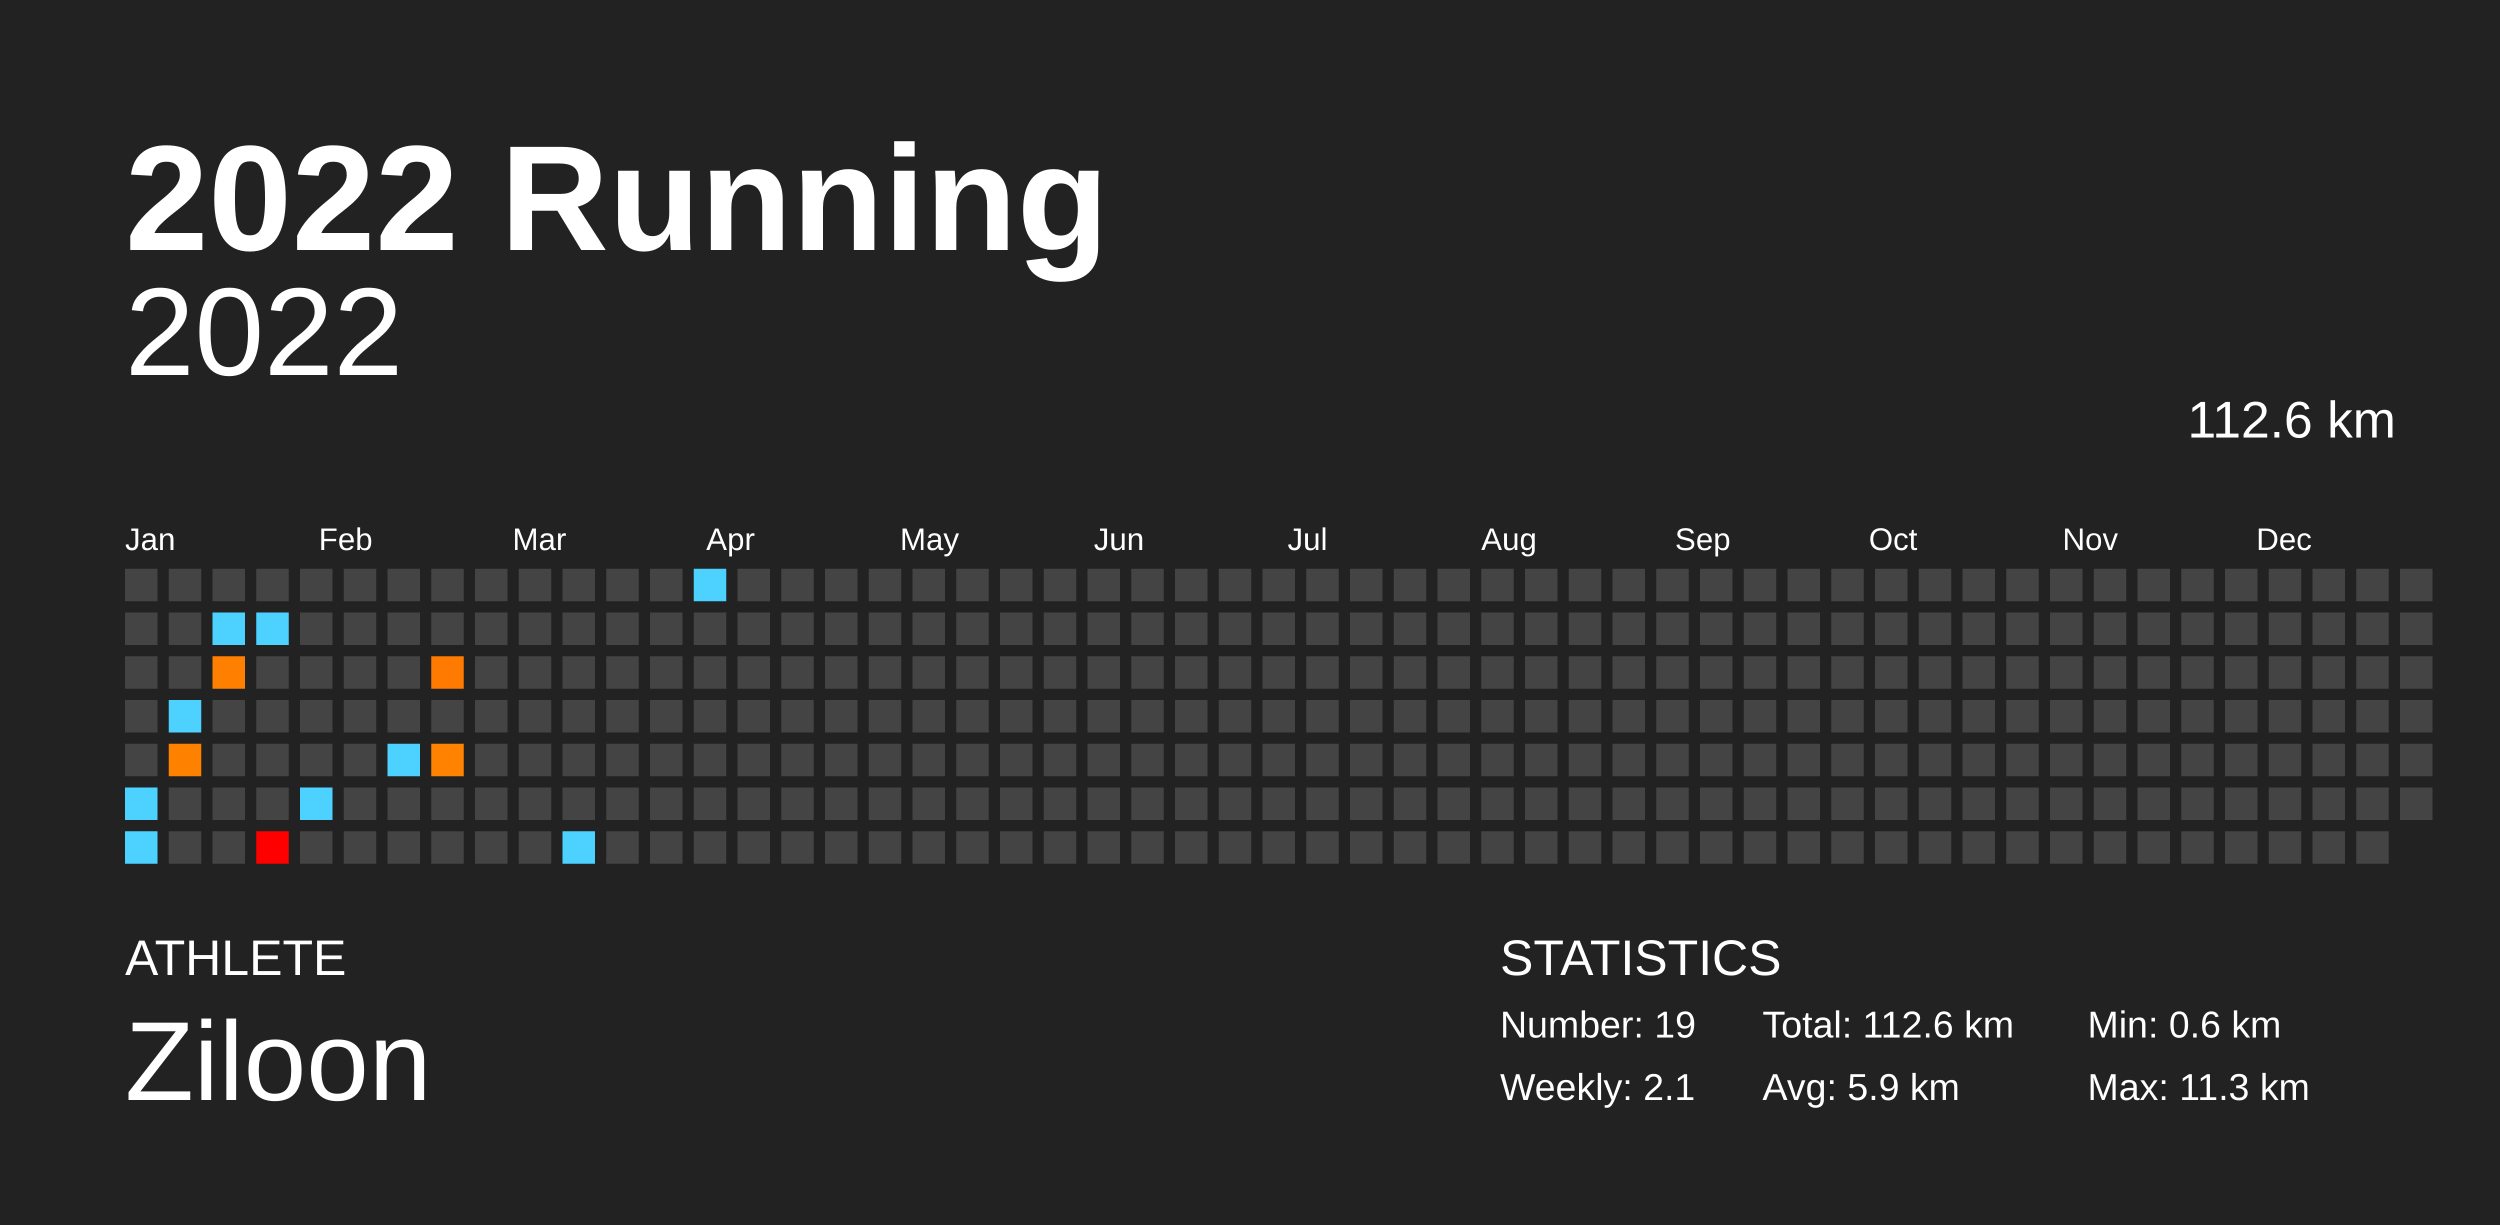
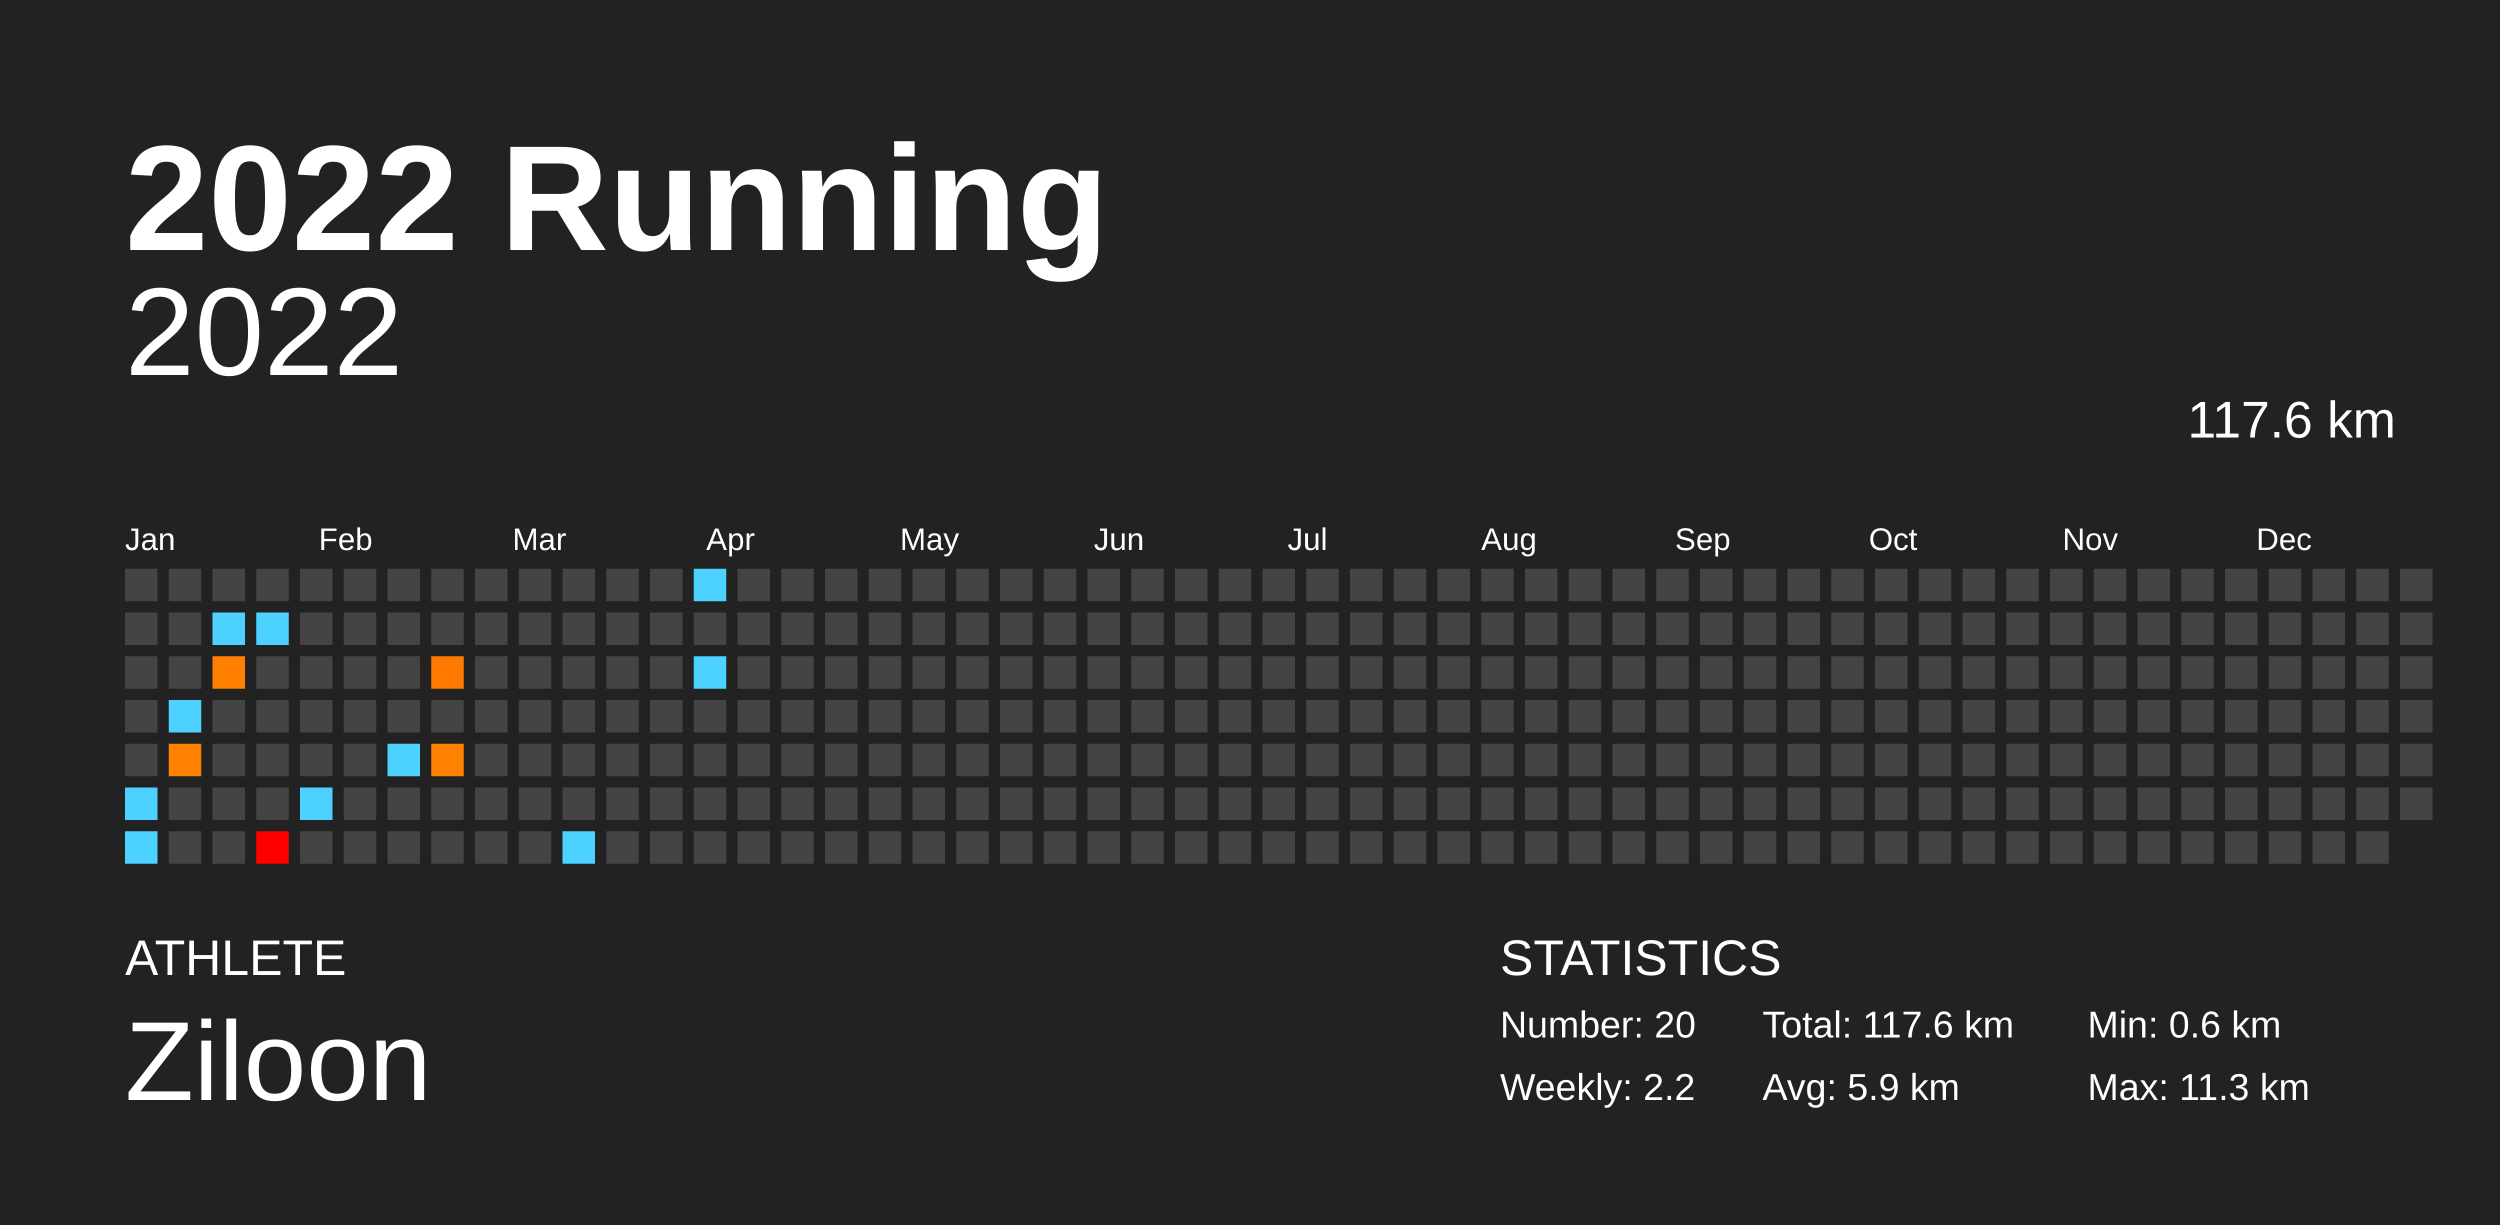
<svg xmlns="http://www.w3.org/2000/svg" baseProfile="full" height="98mm" version="1.1" viewBox="0,0,200,98" width="200mm">
  <defs />
  <rect fill="#222222" height="98" width="200" x="0" y="0" />
  <text fill="#FFFFFF" style="font-size:12px; font-family:Arial; font-weight:bold;" x="10" y="20">2022 Running</text>
  <text fill="#FFFFFF" style="font-size:4px; font-family:Arial" x="10" y="78">ATHLETE</text>
  <text fill="#FFFFFF" style="font-size:9px; font-family:Arial" x="10" y="88">Ziloon</text>
  <text fill="#FFFFFF" style="font-size:4px; font-family:Arial" x="120" y="78">STATISTICS</text>
-   <text fill="#FFFFFF" style="font-size:3px; font-family:Arial" x="120" y="83">Number: 19</text>
-   <text fill="#FFFFFF" style="font-size:3px; font-family:Arial" x="120" y="88">Weekly: 2.1</text>
-   <text fill="#FFFFFF" style="font-size:3px; font-family:Arial" x="141" y="83">Total: 112.6 km</text>
+   <text fill="#FFFFFF" style="font-size:3px; font-family:Arial" x="120" y="83">Number: 20</text>
+   <text fill="#FFFFFF" style="font-size:3px; font-family:Arial" x="120" y="88">Weekly: 2.2</text>
+   <text fill="#FFFFFF" style="font-size:3px; font-family:Arial" x="141" y="83">Total: 117.6 km</text>
  <text fill="#FFFFFF" style="font-size:3px; font-family:Arial" x="141" y="88">Avg: 5.9 km</text>
  <text fill="#FFFFFF" style="font-size:3px; font-family:Arial" x="167" y="83">Min: 0.6 km</text>
  <text fill="#FFFFFF" style="font-size:3px; font-family:Arial" x="167" y="88">Max: 11.3 km</text>
  <text alignment-baseline="hanging" fill="#FFFFFF" style="font-size:10.0px; font-family:Arial;" x="10" y="30">2022</text>
-   <text alignment-baseline="hanging" fill="#FFFFFF" style="font-size:4.125px; font-family:Arial;" x="175" y="35">112.6 km</text>
+   <text alignment-baseline="hanging" fill="#FFFFFF" style="font-size:4.125px; font-family:Arial;" x="175" y="35">117.6 km</text>
  <text fill="#FFFFFF" style="font-size:2.5px; font-family:Arial" x="10.0" y="44">Jan</text>
  <text fill="#FFFFFF" style="font-size:2.5px; font-family:Arial" x="25.5" y="44">Feb</text>
  <text fill="#FFFFFF" style="font-size:2.5px; font-family:Arial" x="41.0" y="44">Mar</text>
  <text fill="#FFFFFF" style="font-size:2.5px; font-family:Arial" x="56.5" y="44">Apr</text>
  <text fill="#FFFFFF" style="font-size:2.5px; font-family:Arial" x="72.0" y="44">May</text>
  <text fill="#FFFFFF" style="font-size:2.5px; font-family:Arial" x="87.5" y="44">Jun</text>
  <text fill="#FFFFFF" style="font-size:2.5px; font-family:Arial" x="103.0" y="44">Jul</text>
  <text fill="#FFFFFF" style="font-size:2.5px; font-family:Arial" x="118.5" y="44">Aug</text>
  <text fill="#FFFFFF" style="font-size:2.5px; font-family:Arial" x="134.0" y="44">Sep</text>
  <text fill="#FFFFFF" style="font-size:2.5px; font-family:Arial" x="149.5" y="44">Oct</text>
  <text fill="#FFFFFF" style="font-size:2.5px; font-family:Arial" x="165.0" y="44">Nov</text>
  <text fill="#FFFFFF" style="font-size:2.5px; font-family:Arial" x="180.5" y="44">Dec</text>
  <rect fill="#444444" height="2.6" width="2.6" x="10.0" y="45.5" />
  <rect fill="#444444" height="2.6" width="2.6" x="10.0" y="49.0" />
  <rect fill="#444444" height="2.6" width="2.6" x="10.0" y="52.5" />
  <rect fill="#444444" height="2.6" width="2.6" x="10.0" y="56.0" />
  <rect fill="#444444" height="2.6" width="2.6" x="10.0" y="59.5" />
  <rect fill="#4dd2ff" height="2.6" width="2.6" x="10.0" y="63.0" />
  <rect fill="#4dd2ff" height="2.6" width="2.6" x="10.0" y="66.5" />
  <rect fill="#444444" height="2.6" width="2.6" x="13.5" y="45.5" />
  <rect fill="#444444" height="2.6" width="2.6" x="13.5" y="49.0" />
  <rect fill="#444444" height="2.6" width="2.6" x="13.5" y="52.5" />
  <rect fill="#4dd2ff" height="2.6" width="2.6" x="13.5" y="56.0" />
  <rect fill="#ff8100" height="2.6" width="2.6" x="13.5" y="59.5" />
  <rect fill="#444444" height="2.6" width="2.6" x="13.5" y="63.0" />
  <rect fill="#444444" height="2.6" width="2.6" x="13.5" y="66.5" />
  <rect fill="#444444" height="2.6" width="2.6" x="17.0" y="45.5" />
  <rect fill="#4dd2ff" height="2.6" width="2.6" x="17.0" y="49.0" />
  <rect fill="#ff7f00" height="2.6" width="2.6" x="17.0" y="52.5" />
  <rect fill="#444444" height="2.6" width="2.6" x="17.0" y="56.0" />
  <rect fill="#444444" height="2.6" width="2.6" x="17.0" y="59.5" />
  <rect fill="#444444" height="2.6" width="2.6" x="17.0" y="63.0" />
  <rect fill="#444444" height="2.6" width="2.6" x="17.0" y="66.5" />
  <rect fill="#444444" height="2.6" width="2.6" x="20.5" y="45.5" />
  <rect fill="#4dd2ff" height="2.6" width="2.6" x="20.5" y="49.0" />
  <rect fill="#444444" height="2.6" width="2.6" x="20.5" y="52.5" />
  <rect fill="#444444" height="2.6" width="2.6" x="20.5" y="56.0" />
  <rect fill="#444444" height="2.6" width="2.6" x="20.5" y="59.5" />
  <rect fill="#444444" height="2.6" width="2.6" x="20.5" y="63.0" />
  <rect fill="#ff0000" height="2.6" width="2.6" x="20.5" y="66.5" />
  <rect fill="#444444" height="2.6" width="2.6" x="24.0" y="45.5" />
  <rect fill="#444444" height="2.6" width="2.6" x="24.0" y="49.0" />
  <rect fill="#444444" height="2.6" width="2.6" x="24.0" y="52.5" />
  <rect fill="#444444" height="2.6" width="2.6" x="24.0" y="56.0" />
  <rect fill="#444444" height="2.6" width="2.6" x="24.0" y="59.5" />
  <rect fill="#4dd2ff" height="2.6" width="2.6" x="24.0" y="63.0" />
  <rect fill="#444444" height="2.6" width="2.6" x="24.0" y="66.5" />
  <rect fill="#444444" height="2.6" width="2.6" x="27.5" y="45.5" />
  <rect fill="#444444" height="2.6" width="2.6" x="27.5" y="49.0" />
  <rect fill="#444444" height="2.6" width="2.6" x="27.5" y="52.5" />
  <rect fill="#444444" height="2.6" width="2.6" x="27.5" y="56.0" />
  <rect fill="#444444" height="2.6" width="2.6" x="27.5" y="59.5" />
  <rect fill="#444444" height="2.6" width="2.6" x="27.5" y="63.0" />
  <rect fill="#444444" height="2.6" width="2.6" x="27.5" y="66.5" />
  <rect fill="#444444" height="2.6" width="2.6" x="31.0" y="45.5" />
  <rect fill="#444444" height="2.6" width="2.6" x="31.0" y="49.0" />
  <rect fill="#444444" height="2.6" width="2.6" x="31.0" y="52.5" />
  <rect fill="#444444" height="2.6" width="2.6" x="31.0" y="56.0" />
  <rect fill="#4dd2ff" height="2.6" width="2.6" x="31.0" y="59.5" />
  <rect fill="#444444" height="2.6" width="2.6" x="31.0" y="63.0" />
  <rect fill="#444444" height="2.6" width="2.6" x="31.0" y="66.5" />
  <rect fill="#444444" height="2.6" width="2.6" x="34.5" y="45.5" />
  <rect fill="#444444" height="2.6" width="2.6" x="34.5" y="49.0" />
  <rect fill="#ff7a00" height="2.6" width="2.6" x="34.5" y="52.5" />
  <rect fill="#444444" height="2.6" width="2.6" x="34.5" y="56.0" />
  <rect fill="#ff8200" height="2.6" width="2.6" x="34.5" y="59.5" />
  <rect fill="#444444" height="2.6" width="2.6" x="34.5" y="63.0" />
  <rect fill="#444444" height="2.6" width="2.6" x="34.5" y="66.5" />
  <rect fill="#444444" height="2.6" width="2.6" x="38.0" y="45.5" />
  <rect fill="#444444" height="2.6" width="2.6" x="38.0" y="49.0" />
  <rect fill="#444444" height="2.6" width="2.6" x="38.0" y="52.5" />
  <rect fill="#444444" height="2.6" width="2.6" x="38.0" y="56.0" />
  <rect fill="#444444" height="2.6" width="2.6" x="38.0" y="59.5" />
  <rect fill="#444444" height="2.6" width="2.6" x="38.0" y="63.0" />
  <rect fill="#444444" height="2.6" width="2.6" x="38.0" y="66.5" />
  <rect fill="#444444" height="2.6" width="2.6" x="41.5" y="45.5" />
  <rect fill="#444444" height="2.6" width="2.6" x="41.5" y="49.0" />
  <rect fill="#444444" height="2.6" width="2.6" x="41.5" y="52.5" />
  <rect fill="#444444" height="2.6" width="2.6" x="41.5" y="56.0" />
  <rect fill="#444444" height="2.6" width="2.6" x="41.5" y="59.5" />
  <rect fill="#444444" height="2.6" width="2.6" x="41.5" y="63.0" />
  <rect fill="#444444" height="2.6" width="2.6" x="41.5" y="66.5" />
  <rect fill="#444444" height="2.6" width="2.6" x="45.0" y="45.5" />
  <rect fill="#444444" height="2.6" width="2.6" x="45.0" y="49.0" />
  <rect fill="#444444" height="2.6" width="2.6" x="45.0" y="52.5" />
  <rect fill="#444444" height="2.6" width="2.6" x="45.0" y="56.0" />
  <rect fill="#444444" height="2.6" width="2.6" x="45.0" y="59.5" />
  <rect fill="#444444" height="2.6" width="2.6" x="45.0" y="63.0" />
  <rect fill="#4dd2ff" height="2.6" width="2.6" x="45.0" y="66.5" />
  <rect fill="#444444" height="2.6" width="2.6" x="48.5" y="45.5" />
  <rect fill="#444444" height="2.6" width="2.6" x="48.5" y="49.0" />
  <rect fill="#444444" height="2.6" width="2.6" x="48.5" y="52.5" />
  <rect fill="#444444" height="2.6" width="2.6" x="48.5" y="56.0" />
  <rect fill="#444444" height="2.6" width="2.6" x="48.5" y="59.5" />
  <rect fill="#444444" height="2.6" width="2.6" x="48.5" y="63.0" />
  <rect fill="#444444" height="2.6" width="2.6" x="48.5" y="66.5" />
  <rect fill="#444444" height="2.6" width="2.6" x="52.0" y="45.5" />
  <rect fill="#444444" height="2.6" width="2.6" x="52.0" y="49.0" />
  <rect fill="#444444" height="2.6" width="2.6" x="52.0" y="52.5" />
  <rect fill="#444444" height="2.6" width="2.6" x="52.0" y="56.0" />
  <rect fill="#444444" height="2.6" width="2.6" x="52.0" y="59.5" />
  <rect fill="#444444" height="2.6" width="2.6" x="52.0" y="63.0" />
  <rect fill="#444444" height="2.6" width="2.6" x="52.0" y="66.5" />
  <rect fill="#4dd2ff" height="2.6" width="2.6" x="55.5" y="45.5" />
  <rect fill="#444444" height="2.6" width="2.6" x="55.5" y="49.0" />
-   <rect fill="#444444" height="2.6" width="2.6" x="55.5" y="52.5" />
+   <rect fill="#4dd2ff" height="2.6" width="2.6" x="55.5" y="52.5" />
  <rect fill="#444444" height="2.6" width="2.6" x="55.5" y="56.0" />
  <rect fill="#444444" height="2.6" width="2.6" x="55.5" y="59.5" />
  <rect fill="#444444" height="2.6" width="2.6" x="55.5" y="63.0" />
  <rect fill="#444444" height="2.6" width="2.6" x="55.5" y="66.5" />
  <rect fill="#444444" height="2.6" width="2.6" x="59.0" y="45.5" />
  <rect fill="#444444" height="2.6" width="2.6" x="59.0" y="49.0" />
  <rect fill="#444444" height="2.6" width="2.6" x="59.0" y="52.5" />
  <rect fill="#444444" height="2.6" width="2.6" x="59.0" y="56.0" />
  <rect fill="#444444" height="2.6" width="2.6" x="59.0" y="59.5" />
  <rect fill="#444444" height="2.6" width="2.6" x="59.0" y="63.0" />
  <rect fill="#444444" height="2.6" width="2.6" x="59.0" y="66.5" />
  <rect fill="#444444" height="2.6" width="2.6" x="62.5" y="45.5" />
  <rect fill="#444444" height="2.6" width="2.6" x="62.5" y="49.0" />
  <rect fill="#444444" height="2.6" width="2.6" x="62.5" y="52.5" />
  <rect fill="#444444" height="2.6" width="2.6" x="62.5" y="56.0" />
  <rect fill="#444444" height="2.6" width="2.6" x="62.5" y="59.5" />
  <rect fill="#444444" height="2.6" width="2.6" x="62.5" y="63.0" />
  <rect fill="#444444" height="2.6" width="2.6" x="62.5" y="66.5" />
  <rect fill="#444444" height="2.6" width="2.6" x="66.0" y="45.5" />
  <rect fill="#444444" height="2.6" width="2.6" x="66.0" y="49.0" />
  <rect fill="#444444" height="2.6" width="2.6" x="66.0" y="52.5" />
  <rect fill="#444444" height="2.6" width="2.6" x="66.0" y="56.0" />
  <rect fill="#444444" height="2.6" width="2.6" x="66.0" y="59.5" />
  <rect fill="#444444" height="2.6" width="2.6" x="66.0" y="63.0" />
  <rect fill="#444444" height="2.6" width="2.6" x="66.0" y="66.5" />
  <rect fill="#444444" height="2.6" width="2.6" x="69.5" y="45.5" />
  <rect fill="#444444" height="2.6" width="2.6" x="69.5" y="49.0" />
  <rect fill="#444444" height="2.6" width="2.6" x="69.5" y="52.5" />
  <rect fill="#444444" height="2.6" width="2.6" x="69.5" y="56.0" />
  <rect fill="#444444" height="2.6" width="2.6" x="69.5" y="59.5" />
  <rect fill="#444444" height="2.6" width="2.6" x="69.5" y="63.0" />
  <rect fill="#444444" height="2.6" width="2.6" x="69.5" y="66.5" />
  <rect fill="#444444" height="2.6" width="2.6" x="73.0" y="45.5" />
  <rect fill="#444444" height="2.6" width="2.6" x="73.0" y="49.0" />
  <rect fill="#444444" height="2.6" width="2.6" x="73.0" y="52.5" />
  <rect fill="#444444" height="2.6" width="2.6" x="73.0" y="56.0" />
  <rect fill="#444444" height="2.6" width="2.6" x="73.0" y="59.5" />
  <rect fill="#444444" height="2.6" width="2.6" x="73.0" y="63.0" />
  <rect fill="#444444" height="2.6" width="2.6" x="73.0" y="66.5" />
  <rect fill="#444444" height="2.6" width="2.6" x="76.5" y="45.5" />
  <rect fill="#444444" height="2.6" width="2.6" x="76.5" y="49.0" />
  <rect fill="#444444" height="2.6" width="2.6" x="76.5" y="52.5" />
  <rect fill="#444444" height="2.6" width="2.6" x="76.5" y="56.0" />
  <rect fill="#444444" height="2.6" width="2.6" x="76.5" y="59.5" />
  <rect fill="#444444" height="2.6" width="2.6" x="76.5" y="63.0" />
  <rect fill="#444444" height="2.6" width="2.6" x="76.5" y="66.5" />
  <rect fill="#444444" height="2.6" width="2.6" x="80.0" y="45.5" />
  <rect fill="#444444" height="2.6" width="2.6" x="80.0" y="49.0" />
  <rect fill="#444444" height="2.6" width="2.6" x="80.0" y="52.5" />
  <rect fill="#444444" height="2.6" width="2.6" x="80.0" y="56.0" />
  <rect fill="#444444" height="2.6" width="2.6" x="80.0" y="59.5" />
  <rect fill="#444444" height="2.6" width="2.6" x="80.0" y="63.0" />
  <rect fill="#444444" height="2.6" width="2.6" x="80.0" y="66.5" />
  <rect fill="#444444" height="2.6" width="2.6" x="83.5" y="45.5" />
  <rect fill="#444444" height="2.6" width="2.6" x="83.5" y="49.0" />
  <rect fill="#444444" height="2.6" width="2.6" x="83.5" y="52.5" />
  <rect fill="#444444" height="2.6" width="2.6" x="83.5" y="56.0" />
  <rect fill="#444444" height="2.6" width="2.6" x="83.5" y="59.5" />
  <rect fill="#444444" height="2.6" width="2.6" x="83.5" y="63.0" />
  <rect fill="#444444" height="2.6" width="2.6" x="83.5" y="66.5" />
  <rect fill="#444444" height="2.6" width="2.6" x="87.0" y="45.5" />
  <rect fill="#444444" height="2.6" width="2.6" x="87.0" y="49.0" />
  <rect fill="#444444" height="2.6" width="2.6" x="87.0" y="52.5" />
  <rect fill="#444444" height="2.6" width="2.6" x="87.0" y="56.0" />
  <rect fill="#444444" height="2.6" width="2.6" x="87.0" y="59.5" />
  <rect fill="#444444" height="2.6" width="2.6" x="87.0" y="63.0" />
  <rect fill="#444444" height="2.6" width="2.6" x="87.0" y="66.5" />
  <rect fill="#444444" height="2.6" width="2.6" x="90.5" y="45.5" />
  <rect fill="#444444" height="2.6" width="2.6" x="90.5" y="49.0" />
  <rect fill="#444444" height="2.6" width="2.6" x="90.5" y="52.5" />
  <rect fill="#444444" height="2.6" width="2.6" x="90.5" y="56.0" />
  <rect fill="#444444" height="2.6" width="2.6" x="90.5" y="59.5" />
  <rect fill="#444444" height="2.6" width="2.6" x="90.5" y="63.0" />
  <rect fill="#444444" height="2.6" width="2.6" x="90.5" y="66.5" />
  <rect fill="#444444" height="2.6" width="2.6" x="94.0" y="45.5" />
  <rect fill="#444444" height="2.6" width="2.6" x="94.0" y="49.0" />
  <rect fill="#444444" height="2.6" width="2.6" x="94.0" y="52.5" />
  <rect fill="#444444" height="2.6" width="2.6" x="94.0" y="56.0" />
  <rect fill="#444444" height="2.6" width="2.6" x="94.0" y="59.5" />
  <rect fill="#444444" height="2.6" width="2.6" x="94.0" y="63.0" />
  <rect fill="#444444" height="2.6" width="2.6" x="94.0" y="66.5" />
  <rect fill="#444444" height="2.6" width="2.6" x="97.5" y="45.5" />
  <rect fill="#444444" height="2.6" width="2.6" x="97.5" y="49.0" />
  <rect fill="#444444" height="2.6" width="2.6" x="97.5" y="52.5" />
  <rect fill="#444444" height="2.6" width="2.6" x="97.5" y="56.0" />
  <rect fill="#444444" height="2.6" width="2.6" x="97.5" y="59.5" />
  <rect fill="#444444" height="2.6" width="2.6" x="97.5" y="63.0" />
  <rect fill="#444444" height="2.6" width="2.6" x="97.5" y="66.5" />
  <rect fill="#444444" height="2.6" width="2.6" x="101.0" y="45.5" />
  <rect fill="#444444" height="2.6" width="2.6" x="101.0" y="49.0" />
  <rect fill="#444444" height="2.6" width="2.6" x="101.0" y="52.5" />
  <rect fill="#444444" height="2.6" width="2.6" x="101.0" y="56.0" />
  <rect fill="#444444" height="2.6" width="2.6" x="101.0" y="59.5" />
  <rect fill="#444444" height="2.6" width="2.6" x="101.0" y="63.0" />
  <rect fill="#444444" height="2.6" width="2.6" x="101.0" y="66.5" />
  <rect fill="#444444" height="2.6" width="2.6" x="104.5" y="45.5" />
  <rect fill="#444444" height="2.6" width="2.6" x="104.5" y="49.0" />
  <rect fill="#444444" height="2.6" width="2.6" x="104.5" y="52.5" />
  <rect fill="#444444" height="2.6" width="2.6" x="104.5" y="56.0" />
  <rect fill="#444444" height="2.6" width="2.6" x="104.5" y="59.5" />
  <rect fill="#444444" height="2.6" width="2.6" x="104.5" y="63.0" />
  <rect fill="#444444" height="2.6" width="2.6" x="104.5" y="66.5" />
  <rect fill="#444444" height="2.6" width="2.6" x="108.0" y="45.5" />
  <rect fill="#444444" height="2.6" width="2.6" x="108.0" y="49.0" />
  <rect fill="#444444" height="2.6" width="2.6" x="108.0" y="52.5" />
  <rect fill="#444444" height="2.6" width="2.6" x="108.0" y="56.0" />
  <rect fill="#444444" height="2.6" width="2.6" x="108.0" y="59.5" />
  <rect fill="#444444" height="2.6" width="2.6" x="108.0" y="63.0" />
  <rect fill="#444444" height="2.6" width="2.6" x="108.0" y="66.5" />
  <rect fill="#444444" height="2.6" width="2.6" x="111.5" y="45.5" />
  <rect fill="#444444" height="2.6" width="2.6" x="111.5" y="49.0" />
  <rect fill="#444444" height="2.6" width="2.6" x="111.5" y="52.5" />
  <rect fill="#444444" height="2.6" width="2.6" x="111.5" y="56.0" />
  <rect fill="#444444" height="2.6" width="2.6" x="111.5" y="59.5" />
  <rect fill="#444444" height="2.6" width="2.6" x="111.5" y="63.0" />
  <rect fill="#444444" height="2.6" width="2.6" x="111.5" y="66.5" />
  <rect fill="#444444" height="2.6" width="2.6" x="115.0" y="45.5" />
  <rect fill="#444444" height="2.6" width="2.6" x="115.0" y="49.0" />
  <rect fill="#444444" height="2.6" width="2.6" x="115.0" y="52.5" />
  <rect fill="#444444" height="2.6" width="2.6" x="115.0" y="56.0" />
  <rect fill="#444444" height="2.6" width="2.6" x="115.0" y="59.5" />
  <rect fill="#444444" height="2.6" width="2.6" x="115.0" y="63.0" />
  <rect fill="#444444" height="2.6" width="2.6" x="115.0" y="66.5" />
  <rect fill="#444444" height="2.6" width="2.6" x="118.5" y="45.5" />
  <rect fill="#444444" height="2.6" width="2.6" x="118.5" y="49.0" />
  <rect fill="#444444" height="2.6" width="2.6" x="118.5" y="52.5" />
  <rect fill="#444444" height="2.6" width="2.6" x="118.5" y="56.0" />
  <rect fill="#444444" height="2.6" width="2.6" x="118.5" y="59.5" />
  <rect fill="#444444" height="2.6" width="2.6" x="118.5" y="63.0" />
  <rect fill="#444444" height="2.6" width="2.6" x="118.5" y="66.5" />
  <rect fill="#444444" height="2.6" width="2.6" x="122.0" y="45.5" />
  <rect fill="#444444" height="2.6" width="2.6" x="122.0" y="49.0" />
  <rect fill="#444444" height="2.6" width="2.6" x="122.0" y="52.5" />
  <rect fill="#444444" height="2.6" width="2.6" x="122.0" y="56.0" />
  <rect fill="#444444" height="2.6" width="2.6" x="122.0" y="59.5" />
  <rect fill="#444444" height="2.6" width="2.6" x="122.0" y="63.0" />
  <rect fill="#444444" height="2.6" width="2.6" x="122.0" y="66.5" />
  <rect fill="#444444" height="2.6" width="2.6" x="125.5" y="45.5" />
  <rect fill="#444444" height="2.6" width="2.6" x="125.5" y="49.0" />
  <rect fill="#444444" height="2.6" width="2.6" x="125.5" y="52.5" />
  <rect fill="#444444" height="2.6" width="2.6" x="125.5" y="56.0" />
  <rect fill="#444444" height="2.6" width="2.6" x="125.5" y="59.5" />
  <rect fill="#444444" height="2.6" width="2.6" x="125.5" y="63.0" />
  <rect fill="#444444" height="2.6" width="2.6" x="125.5" y="66.5" />
  <rect fill="#444444" height="2.6" width="2.6" x="129.0" y="45.5" />
  <rect fill="#444444" height="2.6" width="2.6" x="129.0" y="49.0" />
  <rect fill="#444444" height="2.6" width="2.6" x="129.0" y="52.5" />
  <rect fill="#444444" height="2.6" width="2.6" x="129.0" y="56.0" />
  <rect fill="#444444" height="2.6" width="2.6" x="129.0" y="59.5" />
  <rect fill="#444444" height="2.6" width="2.6" x="129.0" y="63.0" />
  <rect fill="#444444" height="2.6" width="2.6" x="129.0" y="66.5" />
  <rect fill="#444444" height="2.6" width="2.6" x="132.5" y="45.5" />
  <rect fill="#444444" height="2.6" width="2.6" x="132.5" y="49.0" />
  <rect fill="#444444" height="2.6" width="2.6" x="132.5" y="52.5" />
  <rect fill="#444444" height="2.6" width="2.6" x="132.5" y="56.0" />
  <rect fill="#444444" height="2.6" width="2.6" x="132.5" y="59.5" />
  <rect fill="#444444" height="2.6" width="2.6" x="132.5" y="63.0" />
  <rect fill="#444444" height="2.6" width="2.6" x="132.5" y="66.5" />
  <rect fill="#444444" height="2.6" width="2.6" x="136.0" y="45.5" />
  <rect fill="#444444" height="2.6" width="2.6" x="136.0" y="49.0" />
  <rect fill="#444444" height="2.6" width="2.6" x="136.0" y="52.5" />
  <rect fill="#444444" height="2.6" width="2.6" x="136.0" y="56.0" />
  <rect fill="#444444" height="2.6" width="2.6" x="136.0" y="59.5" />
  <rect fill="#444444" height="2.6" width="2.6" x="136.0" y="63.0" />
  <rect fill="#444444" height="2.6" width="2.6" x="136.0" y="66.5" />
  <rect fill="#444444" height="2.6" width="2.6" x="139.5" y="45.5" />
  <rect fill="#444444" height="2.6" width="2.6" x="139.5" y="49.0" />
  <rect fill="#444444" height="2.6" width="2.6" x="139.5" y="52.5" />
  <rect fill="#444444" height="2.6" width="2.6" x="139.5" y="56.0" />
  <rect fill="#444444" height="2.6" width="2.6" x="139.5" y="59.5" />
  <rect fill="#444444" height="2.6" width="2.6" x="139.5" y="63.0" />
  <rect fill="#444444" height="2.6" width="2.6" x="139.5" y="66.5" />
  <rect fill="#444444" height="2.6" width="2.6" x="143.0" y="45.5" />
  <rect fill="#444444" height="2.6" width="2.6" x="143.0" y="49.0" />
  <rect fill="#444444" height="2.6" width="2.6" x="143.0" y="52.5" />
  <rect fill="#444444" height="2.6" width="2.6" x="143.0" y="56.0" />
  <rect fill="#444444" height="2.6" width="2.6" x="143.0" y="59.5" />
  <rect fill="#444444" height="2.6" width="2.6" x="143.0" y="63.0" />
  <rect fill="#444444" height="2.6" width="2.6" x="143.0" y="66.5" />
  <rect fill="#444444" height="2.6" width="2.6" x="146.5" y="45.5" />
  <rect fill="#444444" height="2.6" width="2.6" x="146.5" y="49.0" />
  <rect fill="#444444" height="2.6" width="2.6" x="146.5" y="52.5" />
  <rect fill="#444444" height="2.6" width="2.6" x="146.5" y="56.0" />
  <rect fill="#444444" height="2.6" width="2.6" x="146.5" y="59.5" />
  <rect fill="#444444" height="2.6" width="2.6" x="146.5" y="63.0" />
  <rect fill="#444444" height="2.6" width="2.6" x="146.5" y="66.5" />
  <rect fill="#444444" height="2.6" width="2.6" x="150.0" y="45.5" />
  <rect fill="#444444" height="2.6" width="2.6" x="150.0" y="49.0" />
  <rect fill="#444444" height="2.6" width="2.6" x="150.0" y="52.5" />
  <rect fill="#444444" height="2.6" width="2.6" x="150.0" y="56.0" />
  <rect fill="#444444" height="2.6" width="2.6" x="150.0" y="59.5" />
  <rect fill="#444444" height="2.6" width="2.6" x="150.0" y="63.0" />
  <rect fill="#444444" height="2.6" width="2.6" x="150.0" y="66.5" />
  <rect fill="#444444" height="2.6" width="2.6" x="153.5" y="45.5" />
  <rect fill="#444444" height="2.6" width="2.6" x="153.5" y="49.0" />
  <rect fill="#444444" height="2.6" width="2.6" x="153.5" y="52.5" />
  <rect fill="#444444" height="2.6" width="2.6" x="153.5" y="56.0" />
  <rect fill="#444444" height="2.6" width="2.6" x="153.5" y="59.5" />
  <rect fill="#444444" height="2.6" width="2.6" x="153.5" y="63.0" />
  <rect fill="#444444" height="2.6" width="2.6" x="153.5" y="66.5" />
  <rect fill="#444444" height="2.6" width="2.6" x="157.0" y="45.5" />
  <rect fill="#444444" height="2.6" width="2.6" x="157.0" y="49.0" />
  <rect fill="#444444" height="2.6" width="2.6" x="157.0" y="52.5" />
  <rect fill="#444444" height="2.6" width="2.6" x="157.0" y="56.0" />
  <rect fill="#444444" height="2.6" width="2.6" x="157.0" y="59.5" />
  <rect fill="#444444" height="2.6" width="2.6" x="157.0" y="63.0" />
  <rect fill="#444444" height="2.6" width="2.6" x="157.0" y="66.5" />
  <rect fill="#444444" height="2.6" width="2.6" x="160.5" y="45.5" />
  <rect fill="#444444" height="2.6" width="2.6" x="160.5" y="49.0" />
  <rect fill="#444444" height="2.6" width="2.6" x="160.5" y="52.5" />
  <rect fill="#444444" height="2.6" width="2.6" x="160.5" y="56.0" />
  <rect fill="#444444" height="2.6" width="2.6" x="160.5" y="59.5" />
  <rect fill="#444444" height="2.6" width="2.6" x="160.5" y="63.0" />
  <rect fill="#444444" height="2.6" width="2.6" x="160.5" y="66.5" />
  <rect fill="#444444" height="2.6" width="2.6" x="164.0" y="45.5" />
  <rect fill="#444444" height="2.6" width="2.6" x="164.0" y="49.0" />
  <rect fill="#444444" height="2.6" width="2.6" x="164.0" y="52.5" />
  <rect fill="#444444" height="2.6" width="2.6" x="164.0" y="56.0" />
  <rect fill="#444444" height="2.6" width="2.6" x="164.0" y="59.5" />
  <rect fill="#444444" height="2.6" width="2.6" x="164.0" y="63.0" />
  <rect fill="#444444" height="2.6" width="2.6" x="164.0" y="66.5" />
  <rect fill="#444444" height="2.6" width="2.6" x="167.5" y="45.5" />
  <rect fill="#444444" height="2.6" width="2.6" x="167.5" y="49.0" />
  <rect fill="#444444" height="2.6" width="2.6" x="167.5" y="52.5" />
  <rect fill="#444444" height="2.6" width="2.6" x="167.5" y="56.0" />
  <rect fill="#444444" height="2.6" width="2.6" x="167.5" y="59.5" />
  <rect fill="#444444" height="2.6" width="2.6" x="167.5" y="63.0" />
  <rect fill="#444444" height="2.6" width="2.6" x="167.5" y="66.5" />
  <rect fill="#444444" height="2.6" width="2.6" x="171.0" y="45.5" />
  <rect fill="#444444" height="2.6" width="2.6" x="171.0" y="49.0" />
  <rect fill="#444444" height="2.6" width="2.6" x="171.0" y="52.5" />
  <rect fill="#444444" height="2.6" width="2.6" x="171.0" y="56.0" />
  <rect fill="#444444" height="2.6" width="2.6" x="171.0" y="59.5" />
  <rect fill="#444444" height="2.6" width="2.6" x="171.0" y="63.0" />
  <rect fill="#444444" height="2.6" width="2.6" x="171.0" y="66.5" />
  <rect fill="#444444" height="2.6" width="2.6" x="174.5" y="45.5" />
  <rect fill="#444444" height="2.6" width="2.6" x="174.5" y="49.0" />
  <rect fill="#444444" height="2.6" width="2.6" x="174.5" y="52.5" />
  <rect fill="#444444" height="2.6" width="2.6" x="174.5" y="56.0" />
  <rect fill="#444444" height="2.6" width="2.6" x="174.5" y="59.5" />
  <rect fill="#444444" height="2.6" width="2.6" x="174.5" y="63.0" />
  <rect fill="#444444" height="2.6" width="2.6" x="174.5" y="66.5" />
  <rect fill="#444444" height="2.6" width="2.6" x="178.0" y="45.5" />
  <rect fill="#444444" height="2.6" width="2.6" x="178.0" y="49.0" />
  <rect fill="#444444" height="2.6" width="2.6" x="178.0" y="52.5" />
  <rect fill="#444444" height="2.6" width="2.6" x="178.0" y="56.0" />
  <rect fill="#444444" height="2.6" width="2.6" x="178.0" y="59.5" />
  <rect fill="#444444" height="2.6" width="2.6" x="178.0" y="63.0" />
  <rect fill="#444444" height="2.6" width="2.6" x="178.0" y="66.5" />
  <rect fill="#444444" height="2.6" width="2.6" x="181.5" y="45.5" />
  <rect fill="#444444" height="2.6" width="2.6" x="181.5" y="49.0" />
  <rect fill="#444444" height="2.6" width="2.6" x="181.5" y="52.5" />
  <rect fill="#444444" height="2.6" width="2.6" x="181.5" y="56.0" />
  <rect fill="#444444" height="2.6" width="2.6" x="181.5" y="59.5" />
  <rect fill="#444444" height="2.6" width="2.6" x="181.5" y="63.0" />
  <rect fill="#444444" height="2.6" width="2.6" x="181.5" y="66.5" />
  <rect fill="#444444" height="2.6" width="2.6" x="185.0" y="45.5" />
  <rect fill="#444444" height="2.6" width="2.6" x="185.0" y="49.0" />
  <rect fill="#444444" height="2.6" width="2.6" x="185.0" y="52.5" />
  <rect fill="#444444" height="2.6" width="2.6" x="185.0" y="56.0" />
  <rect fill="#444444" height="2.6" width="2.6" x="185.0" y="59.5" />
  <rect fill="#444444" height="2.6" width="2.6" x="185.0" y="63.0" />
  <rect fill="#444444" height="2.6" width="2.6" x="185.0" y="66.5" />
  <rect fill="#444444" height="2.6" width="2.6" x="188.5" y="45.5" />
  <rect fill="#444444" height="2.6" width="2.6" x="188.5" y="49.0" />
  <rect fill="#444444" height="2.6" width="2.6" x="188.5" y="52.5" />
  <rect fill="#444444" height="2.6" width="2.6" x="188.5" y="56.0" />
  <rect fill="#444444" height="2.6" width="2.6" x="188.5" y="59.5" />
  <rect fill="#444444" height="2.6" width="2.6" x="188.5" y="63.0" />
  <rect fill="#444444" height="2.6" width="2.6" x="188.5" y="66.5" />
  <rect fill="#444444" height="2.6" width="2.6" x="192.0" y="45.5" />
  <rect fill="#444444" height="2.6" width="2.6" x="192.0" y="49.0" />
  <rect fill="#444444" height="2.6" width="2.6" x="192.0" y="52.5" />
  <rect fill="#444444" height="2.6" width="2.6" x="192.0" y="56.0" />
  <rect fill="#444444" height="2.6" width="2.6" x="192.0" y="59.5" />
  <rect fill="#444444" height="2.6" width="2.6" x="192.0" y="63.0" />
</svg>
